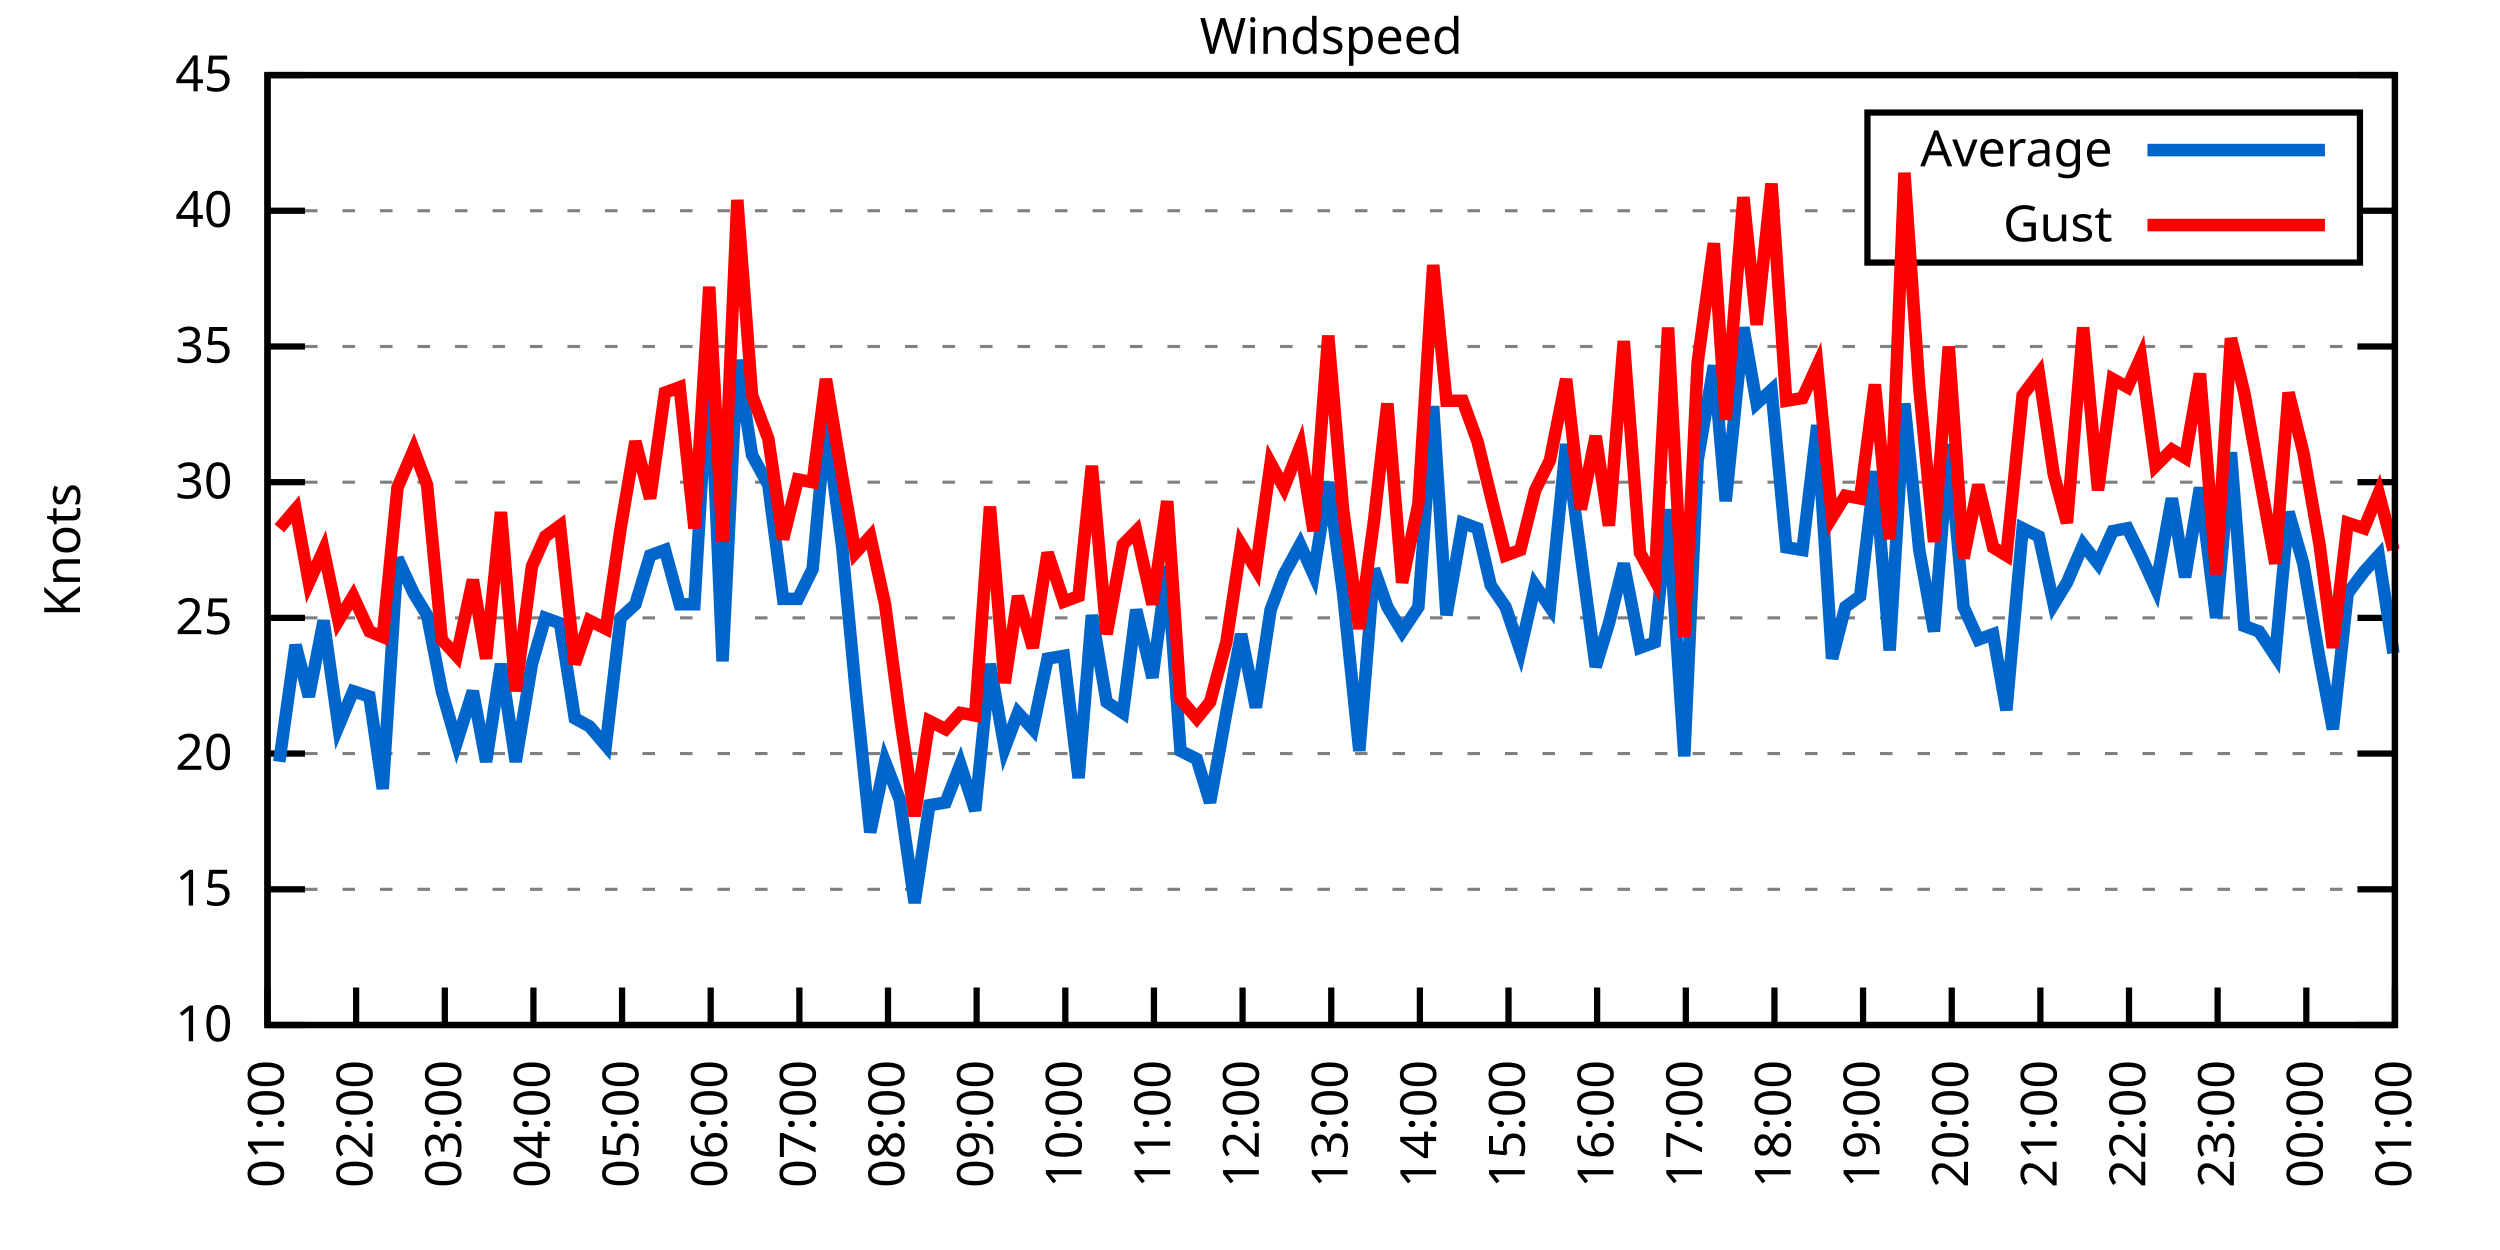
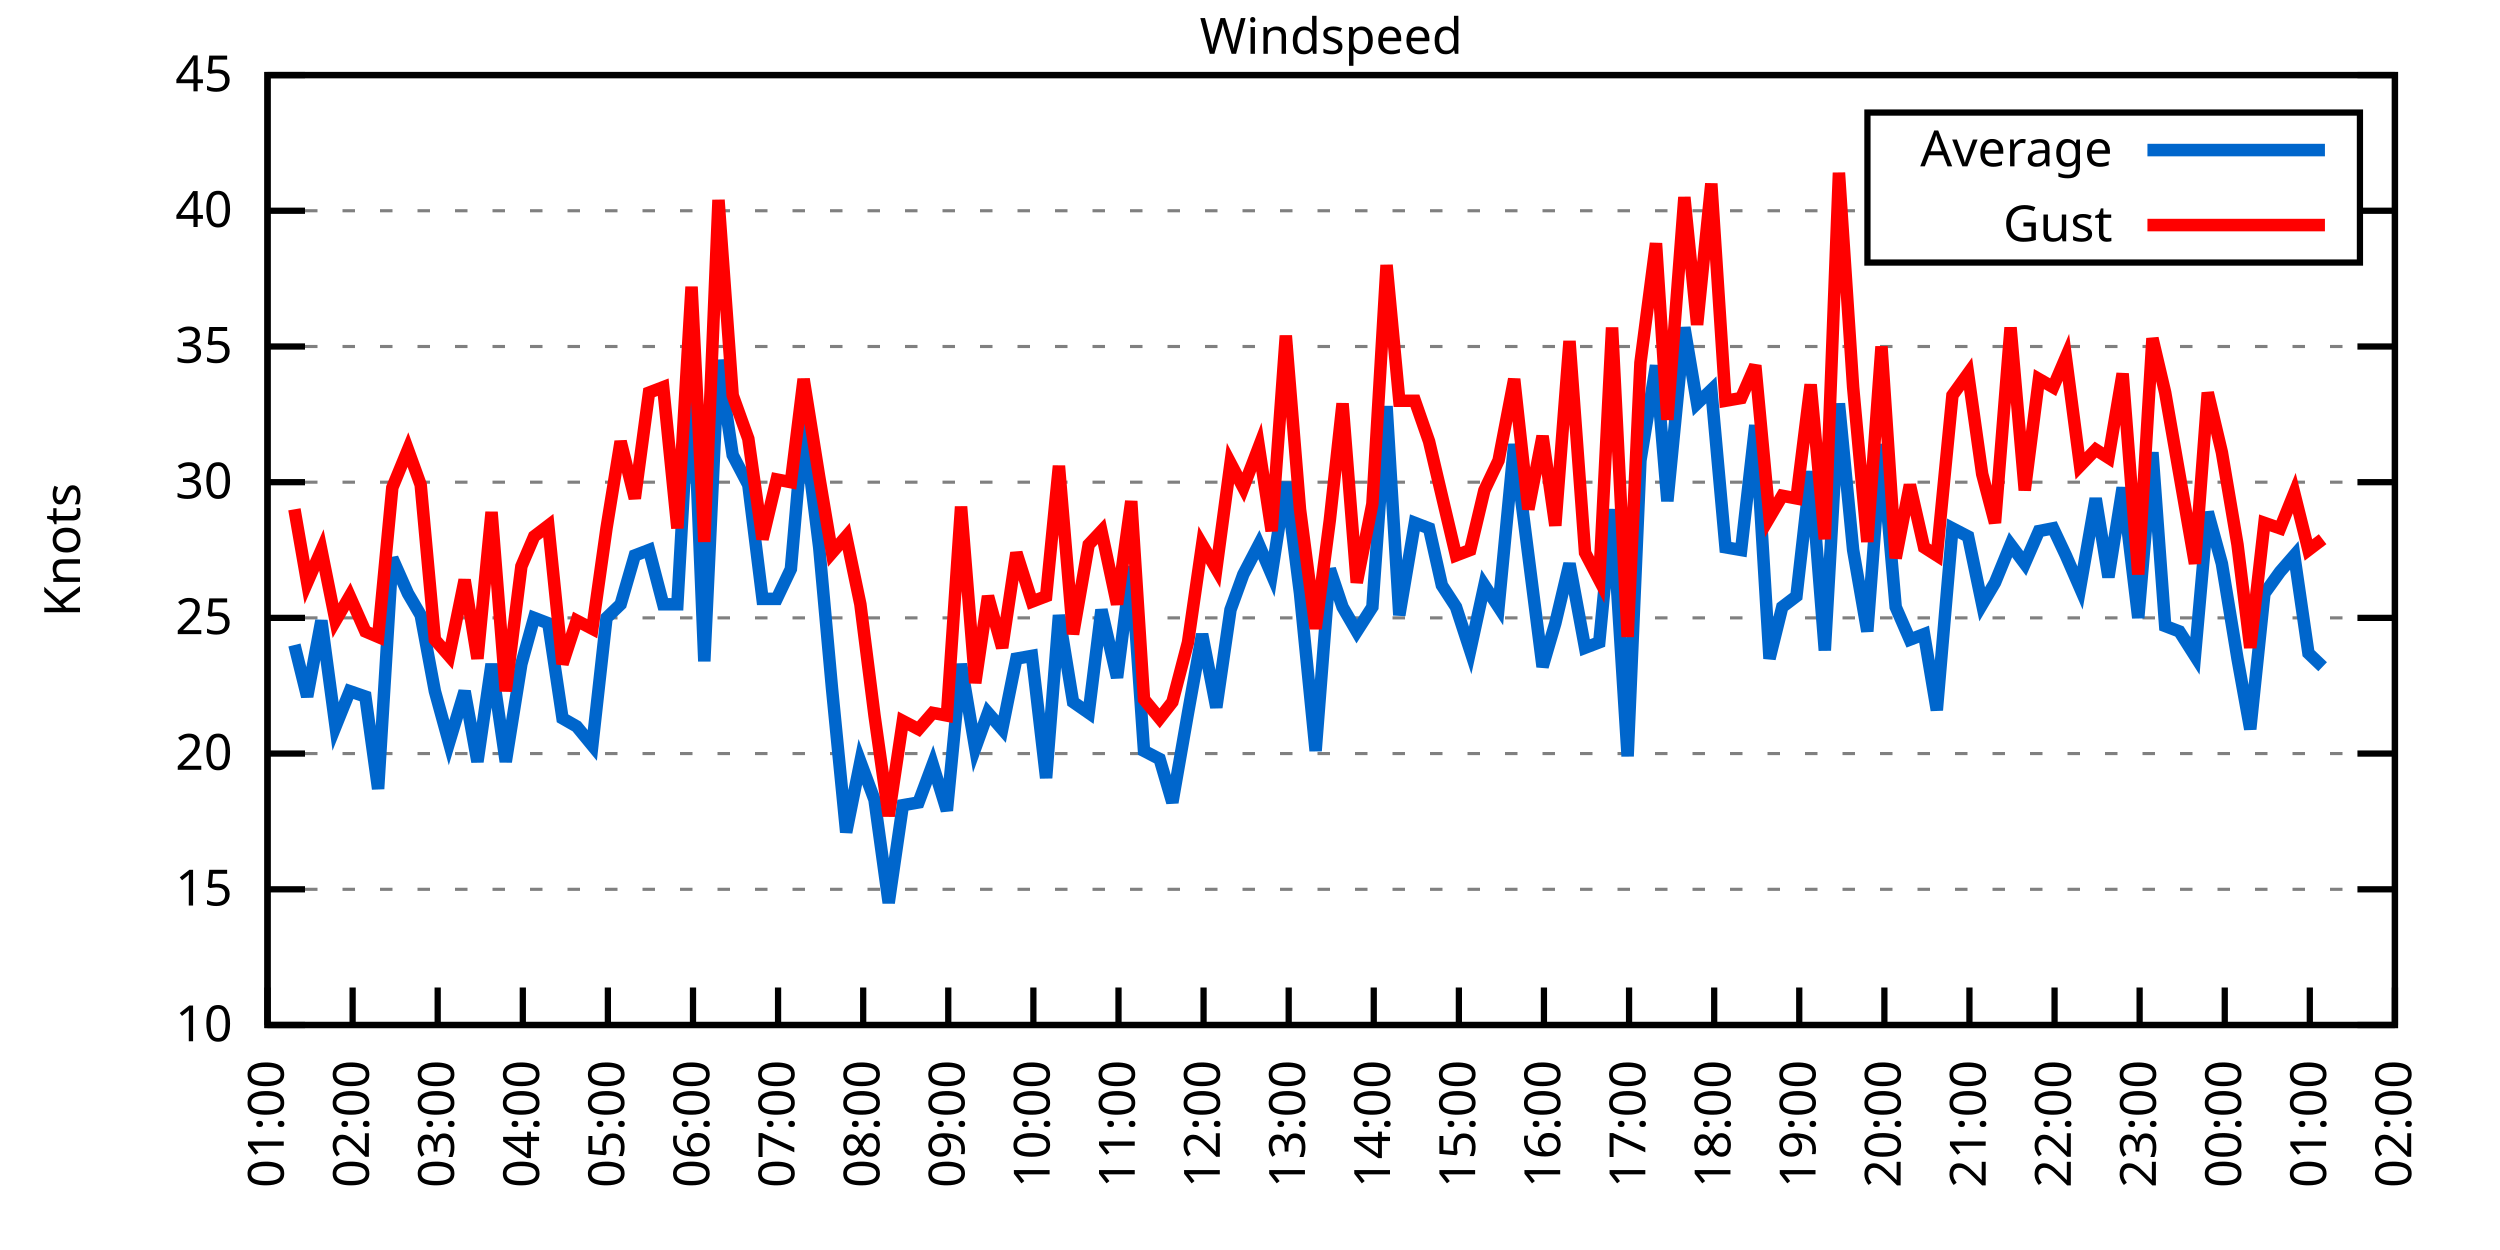
<svg xmlns="http://www.w3.org/2000/svg" xmlns:xlink="http://www.w3.org/1999/xlink" width="400" height="200" viewBox="0 0 400 200">
  <g id="gnuplot_canvas">
    <rect x="0" y="0" width="400" height="200" fill="none" />
    <defs>
      <circle id="gpDot" r="0.5" stroke-width="0.5" stroke="currentColor" />
      <path id="gpPt0" stroke-width="0.333" stroke="currentColor" d="M-1,0 h2 M0,-1 v2" />
      <path id="gpPt1" stroke-width="0.333" stroke="currentColor" d="M-1,-1 L1,1 M1,-1 L-1,1" />
      <path id="gpPt2" stroke-width="0.333" stroke="currentColor" d="M-1,0 L1,0 M0,-1 L0,1 M-1,-1 L1,1 M-1,1 L1,-1" />
      <rect id="gpPt3" stroke-width="0.333" stroke="currentColor" x="-1" y="-1" width="2" height="2" />
      <rect id="gpPt4" stroke-width="0.333" stroke="currentColor" fill="currentColor" x="-1" y="-1" width="2" height="2" />
      <circle id="gpPt5" stroke-width="0.333" stroke="currentColor" cx="0" cy="0" r="1" />
      <use xlink:href="#gpPt5" id="gpPt6" fill="currentColor" stroke="none" />
      <path id="gpPt7" stroke-width="0.333" stroke="currentColor" d="M0,-1.33 L-1.33,0.67 L1.33,0.67 z" />
      <use xlink:href="#gpPt7" id="gpPt8" fill="currentColor" stroke="none" />
      <use xlink:href="#gpPt7" id="gpPt9" stroke="currentColor" transform="rotate(180)" />
      <use xlink:href="#gpPt9" id="gpPt10" fill="currentColor" stroke="none" />
      <use xlink:href="#gpPt3" id="gpPt11" stroke="currentColor" transform="rotate(45)" />
      <use xlink:href="#gpPt11" id="gpPt12" fill="currentColor" stroke="none" />
      <path id="gpPt13" stroke-width="0.333" stroke="currentColor" d="M0,1.330 L1.265,0.411 L0.782,-1.067 L-0.782,-1.076 L-1.265,0.411 z" />
      <use xlink:href="#gpPt13" id="gpPt14" fill="currentColor" stroke="none" />
      <filter id="textbox" filterUnits="objectBoundingBox" x="0" y="0" height="1" width="1">
        <feFlood flood-color="white" flood-opacity="1" result="bgnd" />
        <feComposite in="SourceGraphic" in2="bgnd" operator="atop" />
      </filter>
      <filter id="greybox" filterUnits="objectBoundingBox" x="0" y="0" height="1" width="1">
        <feFlood flood-color="lightgrey" flood-opacity="1" result="grey" />
        <feComposite in="SourceGraphic" in2="grey" operator="atop" />
      </filter>
    </defs>
    <g fill="none" color="white" stroke="currentColor" stroke-width="1.00" stroke-linecap="butt" stroke-linejoin="miter">
</g>
    <g fill="none" color="black" stroke="currentColor" stroke-width="1.00" stroke-linecap="butt" stroke-linejoin="miter">
      <g stroke="none" shape-rendering="crispEdges">
        <polygon fill="rgb(255, 255, 255)" points="42.80,164.00 383.18,164.00 383.18,12.02 42.80,12.02 " />
      </g>
    </g>
    <g fill="none" color="black" stroke="currentColor" stroke-width="1.00" stroke-linecap="butt" stroke-linejoin="miter">
</g>
    <g fill="none" color="black" stroke="black" stroke-width="0.50" stroke-linecap="butt" stroke-linejoin="miter">
</g>
    <g fill="none" color="gray" stroke="currentColor" stroke-width="0.50" stroke-linecap="butt" stroke-linejoin="miter">
      <path stroke="gray" stroke-dasharray="2,4" class="gridline" d="M42.80,164.00 L383.19,164.00  " />
    </g>
    <g fill="none" color="gray" stroke="gray" stroke-width="1.00" stroke-linecap="butt" stroke-linejoin="miter">
</g>
    <g fill="none" color="black" stroke="currentColor" stroke-width="1.00" stroke-linecap="butt" stroke-linejoin="miter">
      <path stroke="black" d="M42.80,164.00 L48.80,164.00 M383.19,164.00 L377.19,164.00  " />
      <g transform="translate(37.20,166.60)" stroke="none" fill="black" font-family="Sans" font-size="8.00" text-anchor="end">
        <text>
          <tspan font-family="Sans"> 10</tspan>
        </text>
      </g>
    </g>
    <g fill="none" color="black" stroke="currentColor" stroke-width="1.00" stroke-linecap="butt" stroke-linejoin="miter">
</g>
    <g fill="none" color="black" stroke="black" stroke-width="0.50" stroke-linecap="butt" stroke-linejoin="miter">
</g>
    <g fill="none" color="gray" stroke="currentColor" stroke-width="0.50" stroke-linecap="butt" stroke-linejoin="miter">
      <path stroke="gray" stroke-dasharray="2,4" class="gridline" d="M42.80,142.29 L383.19,142.29  " />
    </g>
    <g fill="none" color="gray" stroke="gray" stroke-width="1.00" stroke-linecap="butt" stroke-linejoin="miter">
</g>
    <g fill="none" color="black" stroke="currentColor" stroke-width="1.00" stroke-linecap="butt" stroke-linejoin="miter">
      <path stroke="black" d="M42.80,142.29 L48.80,142.29 M383.19,142.29 L377.19,142.29  " />
      <g transform="translate(37.20,144.89)" stroke="none" fill="black" font-family="Sans" font-size="8.00" text-anchor="end">
        <text>
          <tspan font-family="Sans"> 15</tspan>
        </text>
      </g>
    </g>
    <g fill="none" color="black" stroke="currentColor" stroke-width="1.00" stroke-linecap="butt" stroke-linejoin="miter">
</g>
    <g fill="none" color="black" stroke="black" stroke-width="0.50" stroke-linecap="butt" stroke-linejoin="miter">
</g>
    <g fill="none" color="gray" stroke="currentColor" stroke-width="0.50" stroke-linecap="butt" stroke-linejoin="miter">
      <path stroke="gray" stroke-dasharray="2,4" class="gridline" d="M42.80,120.57 L383.19,120.57  " />
    </g>
    <g fill="none" color="gray" stroke="gray" stroke-width="1.00" stroke-linecap="butt" stroke-linejoin="miter">
</g>
    <g fill="none" color="black" stroke="currentColor" stroke-width="1.00" stroke-linecap="butt" stroke-linejoin="miter">
      <path stroke="black" d="M42.80,120.57 L48.80,120.57 M383.19,120.57 L377.19,120.57  " />
      <g transform="translate(37.20,123.17)" stroke="none" fill="black" font-family="Sans" font-size="8.00" text-anchor="end">
        <text>
          <tspan font-family="Sans"> 20</tspan>
        </text>
      </g>
    </g>
    <g fill="none" color="black" stroke="currentColor" stroke-width="1.00" stroke-linecap="butt" stroke-linejoin="miter">
</g>
    <g fill="none" color="black" stroke="black" stroke-width="0.50" stroke-linecap="butt" stroke-linejoin="miter">
</g>
    <g fill="none" color="gray" stroke="currentColor" stroke-width="0.50" stroke-linecap="butt" stroke-linejoin="miter">
      <path stroke="gray" stroke-dasharray="2,4" class="gridline" d="M42.80,98.86 L383.19,98.86  " />
    </g>
    <g fill="none" color="gray" stroke="gray" stroke-width="1.00" stroke-linecap="butt" stroke-linejoin="miter">
</g>
    <g fill="none" color="black" stroke="currentColor" stroke-width="1.00" stroke-linecap="butt" stroke-linejoin="miter">
      <path stroke="black" d="M42.80,98.86 L48.80,98.86 M383.19,98.86 L377.19,98.86  " />
      <g transform="translate(37.20,101.46)" stroke="none" fill="black" font-family="Sans" font-size="8.00" text-anchor="end">
        <text>
          <tspan font-family="Sans"> 25</tspan>
        </text>
      </g>
    </g>
    <g fill="none" color="black" stroke="currentColor" stroke-width="1.00" stroke-linecap="butt" stroke-linejoin="miter">
</g>
    <g fill="none" color="black" stroke="black" stroke-width="0.50" stroke-linecap="butt" stroke-linejoin="miter">
</g>
    <g fill="none" color="gray" stroke="currentColor" stroke-width="0.50" stroke-linecap="butt" stroke-linejoin="miter">
      <path stroke="gray" stroke-dasharray="2,4" class="gridline" d="M42.80,77.15 L383.19,77.15  " />
    </g>
    <g fill="none" color="gray" stroke="gray" stroke-width="1.00" stroke-linecap="butt" stroke-linejoin="miter">
</g>
    <g fill="none" color="black" stroke="currentColor" stroke-width="1.00" stroke-linecap="butt" stroke-linejoin="miter">
      <path stroke="black" d="M42.80,77.15 L48.80,77.15 M383.19,77.15 L377.19,77.15  " />
      <g transform="translate(37.20,79.75)" stroke="none" fill="black" font-family="Sans" font-size="8.00" text-anchor="end">
        <text>
          <tspan font-family="Sans"> 30</tspan>
        </text>
      </g>
    </g>
    <g fill="none" color="black" stroke="currentColor" stroke-width="1.00" stroke-linecap="butt" stroke-linejoin="miter">
</g>
    <g fill="none" color="black" stroke="black" stroke-width="0.50" stroke-linecap="butt" stroke-linejoin="miter">
</g>
    <g fill="none" color="gray" stroke="currentColor" stroke-width="0.50" stroke-linecap="butt" stroke-linejoin="miter">
      <path stroke="gray" stroke-dasharray="2,4" class="gridline" d="M42.80,55.44 L383.19,55.44  " />
    </g>
    <g fill="none" color="gray" stroke="gray" stroke-width="1.00" stroke-linecap="butt" stroke-linejoin="miter">
</g>
    <g fill="none" color="black" stroke="currentColor" stroke-width="1.00" stroke-linecap="butt" stroke-linejoin="miter">
      <path stroke="black" d="M42.80,55.44 L48.80,55.44 M383.19,55.44 L377.19,55.44  " />
      <g transform="translate(37.20,58.04)" stroke="none" fill="black" font-family="Sans" font-size="8.00" text-anchor="end">
        <text>
          <tspan font-family="Sans"> 35</tspan>
        </text>
      </g>
    </g>
    <g fill="none" color="black" stroke="currentColor" stroke-width="1.00" stroke-linecap="butt" stroke-linejoin="miter">
</g>
    <g fill="none" color="black" stroke="black" stroke-width="0.50" stroke-linecap="butt" stroke-linejoin="miter">
</g>
    <g fill="none" color="gray" stroke="currentColor" stroke-width="0.50" stroke-linecap="butt" stroke-linejoin="miter">
      <path stroke="gray" stroke-dasharray="2,4" class="gridline" d="M42.80,33.72 L298.79,33.72 M377.59,33.72 L383.19,33.72  " />
    </g>
    <g fill="none" color="gray" stroke="gray" stroke-width="1.00" stroke-linecap="butt" stroke-linejoin="miter">
</g>
    <g fill="none" color="black" stroke="currentColor" stroke-width="1.00" stroke-linecap="butt" stroke-linejoin="miter">
      <path stroke="black" d="M42.80,33.72 L48.80,33.72 M383.19,33.72 L377.19,33.72  " />
      <g transform="translate(37.20,36.32)" stroke="none" fill="black" font-family="Sans" font-size="8.00" text-anchor="end">
        <text>
          <tspan font-family="Sans"> 40</tspan>
        </text>
      </g>
    </g>
    <g fill="none" color="black" stroke="currentColor" stroke-width="1.00" stroke-linecap="butt" stroke-linejoin="miter">
</g>
    <g fill="none" color="black" stroke="black" stroke-width="0.50" stroke-linecap="butt" stroke-linejoin="miter">
</g>
    <g fill="none" color="gray" stroke="currentColor" stroke-width="0.50" stroke-linecap="butt" stroke-linejoin="miter">
      <path stroke="gray" stroke-dasharray="2,4" class="gridline" d="M42.80,12.01 L383.19,12.01  " />
    </g>
    <g fill="none" color="gray" stroke="gray" stroke-width="1.00" stroke-linecap="butt" stroke-linejoin="miter">
</g>
    <g fill="none" color="black" stroke="currentColor" stroke-width="1.00" stroke-linecap="butt" stroke-linejoin="miter">
      <path stroke="black" d="M42.80,12.01 L48.80,12.01 M383.19,12.01 L377.19,12.01  " />
      <g transform="translate(37.20,14.61)" stroke="none" fill="black" font-family="Sans" font-size="8.00" text-anchor="end">
        <text>
          <tspan font-family="Sans"> 45</tspan>
        </text>
      </g>
    </g>
    <g fill="none" color="black" stroke="currentColor" stroke-width="1.00" stroke-linecap="butt" stroke-linejoin="miter">
      <path stroke="black" d="M42.80,164.00 L42.80,158.00  " />
      <g transform="translate(45.40,169.60) rotate(270.00)" stroke="none" fill="black" font-family="Sans" font-size="8.00" text-anchor="end">
        <text>
          <tspan font-family="Sans">01:00</tspan>
        </text>
      </g>
    </g>
    <g fill="none" color="black" stroke="currentColor" stroke-width="1.00" stroke-linecap="butt" stroke-linejoin="miter">
-       <path stroke="black" d="M56.98,164.00 L56.98,158.00  " />
-       <g transform="translate(59.58,169.60) rotate(270.00)" stroke="none" fill="black" font-family="Sans" font-size="8.00" text-anchor="end">
+       <path stroke="black" d="M56.42,164.00 L56.42,158.00  " />
+       <g transform="translate(59.02,169.60) rotate(270.00)" stroke="none" fill="black" font-family="Sans" font-size="8.00" text-anchor="end">
        <text>
          <tspan font-family="Sans">02:00</tspan>
        </text>
      </g>
    </g>
    <g fill="none" color="black" stroke="currentColor" stroke-width="1.00" stroke-linecap="butt" stroke-linejoin="miter">
-       <path stroke="black" d="M71.17,164.00 L71.17,158.00  " />
-       <g transform="translate(73.77,169.60) rotate(270.00)" stroke="none" fill="black" font-family="Sans" font-size="8.00" text-anchor="end">
+       <path stroke="black" d="M70.03,164.00 L70.03,158.00  " />
+       <g transform="translate(72.63,169.60) rotate(270.00)" stroke="none" fill="black" font-family="Sans" font-size="8.00" text-anchor="end">
        <text>
          <tspan font-family="Sans">03:00</tspan>
        </text>
      </g>
    </g>
    <g fill="none" color="black" stroke="currentColor" stroke-width="1.00" stroke-linecap="butt" stroke-linejoin="miter">
-       <path stroke="black" d="M85.35,164.00 L85.35,158.00  " />
-       <g transform="translate(87.95,169.60) rotate(270.00)" stroke="none" fill="black" font-family="Sans" font-size="8.00" text-anchor="end">
+       <path stroke="black" d="M83.65,164.00 L83.65,158.00  " />
+       <g transform="translate(86.25,169.60) rotate(270.00)" stroke="none" fill="black" font-family="Sans" font-size="8.00" text-anchor="end">
        <text>
          <tspan font-family="Sans">04:00</tspan>
        </text>
      </g>
    </g>
    <g fill="none" color="black" stroke="currentColor" stroke-width="1.00" stroke-linecap="butt" stroke-linejoin="miter">
-       <path stroke="black" d="M99.53,164.00 L99.53,158.00  " />
-       <g transform="translate(102.13,169.60) rotate(270.00)" stroke="none" fill="black" font-family="Sans" font-size="8.00" text-anchor="end">
+       <path stroke="black" d="M97.26,164.00 L97.26,158.00  " />
+       <g transform="translate(99.86,169.60) rotate(270.00)" stroke="none" fill="black" font-family="Sans" font-size="8.00" text-anchor="end">
        <text>
          <tspan font-family="Sans">05:00</tspan>
        </text>
      </g>
    </g>
    <g fill="none" color="black" stroke="currentColor" stroke-width="1.00" stroke-linecap="butt" stroke-linejoin="miter">
-       <path stroke="black" d="M113.71,164.00 L113.71,158.00  " />
-       <g transform="translate(116.31,169.60) rotate(270.00)" stroke="none" fill="black" font-family="Sans" font-size="8.00" text-anchor="end">
+       <path stroke="black" d="M110.88,164.00 L110.88,158.00  " />
+       <g transform="translate(113.48,169.60) rotate(270.00)" stroke="none" fill="black" font-family="Sans" font-size="8.00" text-anchor="end">
        <text>
          <tspan font-family="Sans">06:00</tspan>
        </text>
      </g>
    </g>
    <g fill="none" color="black" stroke="currentColor" stroke-width="1.00" stroke-linecap="butt" stroke-linejoin="miter">
-       <path stroke="black" d="M127.90,164.00 L127.90,158.00  " />
-       <g transform="translate(130.50,169.60) rotate(270.00)" stroke="none" fill="black" font-family="Sans" font-size="8.00" text-anchor="end">
+       <path stroke="black" d="M124.49,164.00 L124.49,158.00  " />
+       <g transform="translate(127.09,169.60) rotate(270.00)" stroke="none" fill="black" font-family="Sans" font-size="8.00" text-anchor="end">
        <text>
          <tspan font-family="Sans">07:00</tspan>
        </text>
      </g>
    </g>
    <g fill="none" color="black" stroke="currentColor" stroke-width="1.00" stroke-linecap="butt" stroke-linejoin="miter">
-       <path stroke="black" d="M142.08,164.00 L142.08,158.00  " />
-       <g transform="translate(144.68,169.60) rotate(270.00)" stroke="none" fill="black" font-family="Sans" font-size="8.00" text-anchor="end">
+       <path stroke="black" d="M138.11,164.00 L138.11,158.00  " />
+       <g transform="translate(140.71,169.60) rotate(270.00)" stroke="none" fill="black" font-family="Sans" font-size="8.00" text-anchor="end">
        <text>
          <tspan font-family="Sans">08:00</tspan>
        </text>
      </g>
    </g>
    <g fill="none" color="black" stroke="currentColor" stroke-width="1.00" stroke-linecap="butt" stroke-linejoin="miter">
-       <path stroke="black" d="M156.26,164.00 L156.26,158.00  " />
-       <g transform="translate(158.86,169.60) rotate(270.00)" stroke="none" fill="black" font-family="Sans" font-size="8.00" text-anchor="end">
+       <path stroke="black" d="M151.72,164.00 L151.72,158.00  " />
+       <g transform="translate(154.32,169.60) rotate(270.00)" stroke="none" fill="black" font-family="Sans" font-size="8.00" text-anchor="end">
        <text>
          <tspan font-family="Sans">09:00</tspan>
        </text>
      </g>
    </g>
    <g fill="none" color="black" stroke="currentColor" stroke-width="1.00" stroke-linecap="butt" stroke-linejoin="miter">
-       <path stroke="black" d="M170.45,164.00 L170.45,158.00  " />
-       <g transform="translate(173.05,169.60) rotate(270.00)" stroke="none" fill="black" font-family="Sans" font-size="8.00" text-anchor="end">
+       <path stroke="black" d="M165.34,164.00 L165.34,158.00  " />
+       <g transform="translate(167.94,169.60) rotate(270.00)" stroke="none" fill="black" font-family="Sans" font-size="8.00" text-anchor="end">
        <text>
          <tspan font-family="Sans">10:00</tspan>
        </text>
      </g>
    </g>
    <g fill="none" color="black" stroke="currentColor" stroke-width="1.00" stroke-linecap="butt" stroke-linejoin="miter">
-       <path stroke="black" d="M184.63,164.00 L184.63,158.00  " />
-       <g transform="translate(187.23,169.60) rotate(270.00)" stroke="none" fill="black" font-family="Sans" font-size="8.00" text-anchor="end">
+       <path stroke="black" d="M178.96,164.00 L178.96,158.00  " />
+       <g transform="translate(181.56,169.60) rotate(270.00)" stroke="none" fill="black" font-family="Sans" font-size="8.00" text-anchor="end">
        <text>
          <tspan font-family="Sans">11:00</tspan>
        </text>
      </g>
    </g>
    <g fill="none" color="black" stroke="currentColor" stroke-width="1.00" stroke-linecap="butt" stroke-linejoin="miter">
-       <path stroke="black" d="M198.81,164.00 L198.81,158.00  " />
-       <g transform="translate(201.41,169.60) rotate(270.00)" stroke="none" fill="black" font-family="Sans" font-size="8.00" text-anchor="end">
+       <path stroke="black" d="M192.57,164.00 L192.57,158.00  " />
+       <g transform="translate(195.17,169.60) rotate(270.00)" stroke="none" fill="black" font-family="Sans" font-size="8.00" text-anchor="end">
        <text>
          <tspan font-family="Sans">12:00</tspan>
        </text>
      </g>
    </g>
    <g fill="none" color="black" stroke="currentColor" stroke-width="1.00" stroke-linecap="butt" stroke-linejoin="miter">
-       <path stroke="black" d="M213.00,164.00 L213.00,158.00  " />
-       <g transform="translate(215.60,169.60) rotate(270.00)" stroke="none" fill="black" font-family="Sans" font-size="8.00" text-anchor="end">
+       <path stroke="black" d="M206.19,164.00 L206.19,158.00  " />
+       <g transform="translate(208.79,169.60) rotate(270.00)" stroke="none" fill="black" font-family="Sans" font-size="8.00" text-anchor="end">
        <text>
          <tspan font-family="Sans">13:00</tspan>
        </text>
      </g>
    </g>
    <g fill="none" color="black" stroke="currentColor" stroke-width="1.00" stroke-linecap="butt" stroke-linejoin="miter">
-       <path stroke="black" d="M227.18,164.00 L227.18,158.00  " />
-       <g transform="translate(229.78,169.60) rotate(270.00)" stroke="none" fill="black" font-family="Sans" font-size="8.00" text-anchor="end">
+       <path stroke="black" d="M219.80,164.00 L219.80,158.00  " />
+       <g transform="translate(222.40,169.60) rotate(270.00)" stroke="none" fill="black" font-family="Sans" font-size="8.00" text-anchor="end">
        <text>
          <tspan font-family="Sans">14:00</tspan>
        </text>
      </g>
    </g>
    <g fill="none" color="black" stroke="currentColor" stroke-width="1.00" stroke-linecap="butt" stroke-linejoin="miter">
-       <path stroke="black" d="M241.36,164.00 L241.36,158.00  " />
-       <g transform="translate(243.96,169.60) rotate(270.00)" stroke="none" fill="black" font-family="Sans" font-size="8.00" text-anchor="end">
+       <path stroke="black" d="M233.42,164.00 L233.42,158.00  " />
+       <g transform="translate(236.02,169.60) rotate(270.00)" stroke="none" fill="black" font-family="Sans" font-size="8.00" text-anchor="end">
        <text>
          <tspan font-family="Sans">15:00</tspan>
        </text>
      </g>
    </g>
    <g fill="none" color="black" stroke="currentColor" stroke-width="1.00" stroke-linecap="butt" stroke-linejoin="miter">
-       <path stroke="black" d="M255.54,164.00 L255.54,158.00  " />
-       <g transform="translate(258.14,169.60) rotate(270.00)" stroke="none" fill="black" font-family="Sans" font-size="8.00" text-anchor="end">
+       <path stroke="black" d="M247.03,164.00 L247.03,158.00  " />
+       <g transform="translate(249.63,169.60) rotate(270.00)" stroke="none" fill="black" font-family="Sans" font-size="8.00" text-anchor="end">
        <text>
          <tspan font-family="Sans">16:00</tspan>
        </text>
      </g>
    </g>
    <g fill="none" color="black" stroke="currentColor" stroke-width="1.00" stroke-linecap="butt" stroke-linejoin="miter">
-       <path stroke="black" d="M269.73,164.00 L269.73,158.00  " />
-       <g transform="translate(272.33,169.60) rotate(270.00)" stroke="none" fill="black" font-family="Sans" font-size="8.00" text-anchor="end">
+       <path stroke="black" d="M260.65,164.00 L260.65,158.00  " />
+       <g transform="translate(263.25,169.60) rotate(270.00)" stroke="none" fill="black" font-family="Sans" font-size="8.00" text-anchor="end">
        <text>
          <tspan font-family="Sans">17:00</tspan>
        </text>
      </g>
    </g>
    <g fill="none" color="black" stroke="currentColor" stroke-width="1.00" stroke-linecap="butt" stroke-linejoin="miter">
-       <path stroke="black" d="M283.91,164.00 L283.91,158.00  " />
-       <g transform="translate(286.51,169.60) rotate(270.00)" stroke="none" fill="black" font-family="Sans" font-size="8.00" text-anchor="end">
+       <path stroke="black" d="M274.27,164.00 L274.27,158.00  " />
+       <g transform="translate(276.87,169.60) rotate(270.00)" stroke="none" fill="black" font-family="Sans" font-size="8.00" text-anchor="end">
        <text>
          <tspan font-family="Sans">18:00</tspan>
        </text>
      </g>
    </g>
    <g fill="none" color="black" stroke="currentColor" stroke-width="1.00" stroke-linecap="butt" stroke-linejoin="miter">
-       <path stroke="black" d="M298.09,164.00 L298.09,158.00  " />
-       <g transform="translate(300.69,169.60) rotate(270.00)" stroke="none" fill="black" font-family="Sans" font-size="8.00" text-anchor="end">
+       <path stroke="black" d="M287.88,164.00 L287.88,158.00  " />
+       <g transform="translate(290.48,169.60) rotate(270.00)" stroke="none" fill="black" font-family="Sans" font-size="8.00" text-anchor="end">
        <text>
          <tspan font-family="Sans">19:00</tspan>
        </text>
      </g>
    </g>
    <g fill="none" color="black" stroke="currentColor" stroke-width="1.00" stroke-linecap="butt" stroke-linejoin="miter">
-       <path stroke="black" d="M312.28,164.00 L312.28,158.00  " />
-       <g transform="translate(314.88,169.60) rotate(270.00)" stroke="none" fill="black" font-family="Sans" font-size="8.00" text-anchor="end">
+       <path stroke="black" d="M301.50,164.00 L301.50,158.00  " />
+       <g transform="translate(304.10,169.60) rotate(270.00)" stroke="none" fill="black" font-family="Sans" font-size="8.00" text-anchor="end">
        <text>
          <tspan font-family="Sans">20:00</tspan>
        </text>
      </g>
    </g>
    <g fill="none" color="black" stroke="currentColor" stroke-width="1.00" stroke-linecap="butt" stroke-linejoin="miter">
-       <path stroke="black" d="M326.46,164.00 L326.46,158.00  " />
-       <g transform="translate(329.06,169.60) rotate(270.00)" stroke="none" fill="black" font-family="Sans" font-size="8.00" text-anchor="end">
+       <path stroke="black" d="M315.11,164.00 L315.11,158.00  " />
+       <g transform="translate(317.71,169.60) rotate(270.00)" stroke="none" fill="black" font-family="Sans" font-size="8.00" text-anchor="end">
        <text>
          <tspan font-family="Sans">21:00</tspan>
        </text>
      </g>
    </g>
    <g fill="none" color="black" stroke="currentColor" stroke-width="1.00" stroke-linecap="butt" stroke-linejoin="miter">
-       <path stroke="black" d="M340.64,164.00 L340.64,158.00  " />
-       <g transform="translate(343.24,169.60) rotate(270.00)" stroke="none" fill="black" font-family="Sans" font-size="8.00" text-anchor="end">
+       <path stroke="black" d="M328.73,164.00 L328.73,158.00  " />
+       <g transform="translate(331.33,169.60) rotate(270.00)" stroke="none" fill="black" font-family="Sans" font-size="8.00" text-anchor="end">
        <text>
          <tspan font-family="Sans">22:00</tspan>
        </text>
      </g>
    </g>
    <g fill="none" color="black" stroke="currentColor" stroke-width="1.00" stroke-linecap="butt" stroke-linejoin="miter">
-       <path stroke="black" d="M354.82,164.00 L354.82,158.00  " />
-       <g transform="translate(357.42,169.60) rotate(270.00)" stroke="none" fill="black" font-family="Sans" font-size="8.00" text-anchor="end">
+       <path stroke="black" d="M342.34,164.00 L342.34,158.00  " />
+       <g transform="translate(344.94,169.60) rotate(270.00)" stroke="none" fill="black" font-family="Sans" font-size="8.00" text-anchor="end">
        <text>
          <tspan font-family="Sans">23:00</tspan>
        </text>
      </g>
    </g>
    <g fill="none" color="black" stroke="currentColor" stroke-width="1.00" stroke-linecap="butt" stroke-linejoin="miter">
-       <path stroke="black" d="M369.01,164.00 L369.01,158.00  " />
-       <g transform="translate(371.61,169.60) rotate(270.00)" stroke="none" fill="black" font-family="Sans" font-size="8.00" text-anchor="end">
+       <path stroke="black" d="M355.96,164.00 L355.96,158.00  " />
+       <g transform="translate(358.56,169.60) rotate(270.00)" stroke="none" fill="black" font-family="Sans" font-size="8.00" text-anchor="end">
        <text>
          <tspan font-family="Sans">00:00</tspan>
+         </text>
+       </g>
+     </g>
+     <g fill="none" color="black" stroke="currentColor" stroke-width="1.00" stroke-linecap="butt" stroke-linejoin="miter">
+       <path stroke="black" d="M369.57,164.00 L369.57,158.00  " />
+       <g transform="translate(372.17,169.60) rotate(270.00)" stroke="none" fill="black" font-family="Sans" font-size="8.00" text-anchor="end">
+         <text>
+           <tspan font-family="Sans">01:00</tspan>
        </text>
      </g>
    </g>
    <g fill="none" color="black" stroke="currentColor" stroke-width="1.00" stroke-linecap="butt" stroke-linejoin="miter">
      <path stroke="black" d="M383.19,164.00 L383.19,158.00  " />
      <g transform="translate(385.79,169.60) rotate(270.00)" stroke="none" fill="black" font-family="Sans" font-size="8.00" text-anchor="end">
        <text>
-           <tspan font-family="Sans">01:00</tspan>
+           <tspan font-family="Sans">02:00</tspan>
        </text>
      </g>
    </g>
    <g fill="none" color="black" stroke="currentColor" stroke-width="1.00" stroke-linecap="butt" stroke-linejoin="miter">
</g>
    <g fill="none" color="black" stroke="currentColor" stroke-width="1.00" stroke-linecap="butt" stroke-linejoin="miter">
      <path stroke="black" d="M42.80,12.01 L42.80,164.00 L383.19,164.00 L383.19,12.01 L42.80,12.01 Z  " />
    </g>
    <g fill="none" color="black" stroke="currentColor" stroke-width="1.00" stroke-linecap="butt" stroke-linejoin="miter">
</g>
    <g fill="none" color="black" stroke="currentColor" stroke-width="1.00" stroke-linecap="butt" stroke-linejoin="miter">
      <path stroke="black" d="M298.79,42.01 L298.79,18.01 L377.59,18.01 L377.59,42.01 L298.79,42.01 Z  " />
    </g>
    <g id="Windspeed_plot_1">
      <g fill="none" color="white" stroke="black" stroke-width="2.00" stroke-linecap="butt" stroke-linejoin="miter">
</g>
      <g fill="none" color="black" stroke="currentColor" stroke-width="2.00" stroke-linecap="butt" stroke-linejoin="miter">
        <g transform="translate(337.99,26.61)" stroke="none" fill="black" font-family="Sans" font-size="8.00" text-anchor="end">
          <text>
            <tspan font-family="Sans">Average</tspan>
          </text>
        </g>
      </g>
      <g fill="none" color="black" stroke="currentColor" stroke-width="2.00" stroke-linecap="butt" stroke-linejoin="miter">
-         <path stroke="rgb(  0, 102, 204)" d="M343.59,24.01 L371.99,24.01 M44.69,121.88 L47.29,103.20 L49.42,111.45 L51.78,99.30 L54.15,116.23 L56.51,110.59   L59.11,111.45 L61.24,126.22 L63.60,89.31 L66.20,94.95 L68.33,98.43 L70.69,110.59 L73.06,118.84 L75.66,110.59   L77.78,121.88 L80.15,106.24 L82.51,121.88 L85.11,106.24 L87.24,98.86 L89.60,99.73 L91.97,114.93 L94.33,116.23   L96.93,119.27 L99.30,98.86 L101.66,96.69 L104.02,88.87 L106.39,88.00 L108.75,96.69 L111.11,96.69 L113.48,56.30   L115.61,105.81 L117.97,57.61 L120.33,72.81 L122.93,77.58 L125.30,95.82 L127.66,95.82 L130.02,91.04 L132.15,67.59   L134.75,87.57 L136.88,110.15 L139.24,133.17 L141.61,121.88 L143.97,127.96 L146.34,144.46 L148.70,128.83 L151.30,128.39   L153.66,122.31 L156.03,129.69 L158.39,106.24 L160.75,119.71 L162.88,114.06 L165.25,116.67 L167.61,105.38 L170.21,104.94   L172.57,124.48 L174.70,98.43 L177.06,112.32 L179.67,114.06 L181.79,97.56 L184.39,108.42 L186.76,90.61 L188.88,120.14   L191.48,121.44 L193.61,128.39 L196.21,114.06 L198.58,101.47 L200.94,113.19 L203.30,97.56 L205.43,91.91 L208.03,87.14   L210.16,91.91 L212.52,77.15 L214.89,94.95 L217.49,120.14 L219.85,91.04 L221.98,97.12 L224.34,101.03 L226.94,97.12   L229.31,64.99 L231.43,98.43 L234.03,83.66 L236.40,84.53 L238.52,93.65 L240.89,97.12 L243.25,104.07 L245.62,93.65   L247.98,97.12 L250.58,71.07 L252.94,88.87 L255.31,106.68 L257.43,99.73 L259.80,90.18 L262.40,103.64 L264.76,102.77   L266.89,81.49 L269.49,121.01 L271.62,73.67 L274.22,58.48 L276.11,80.19 L278.95,52.40 L281.07,64.56 L283.44,62.38   L285.80,87.57 L288.40,88.00 L290.76,68.03 L293.13,105.38 L295.26,97.12 L297.62,95.39 L299.98,75.41 L302.35,104.07   L304.71,64.56 L307.08,88.00 L309.44,101.03 L311.80,71.07 L314.17,97.12 L316.53,102.34 L318.89,101.47 L321.02,113.63   L323.62,84.53 L326.22,85.83 L328.59,96.69 L330.71,93.22 L333.31,87.14 L335.68,90.18 L338.04,84.97 L340.40,84.53   L342.53,88.87 L344.90,94.08 L347.50,79.75 L349.62,92.35 L351.99,78.02 L354.59,98.86 L356.95,72.37 L359.08,100.16   L361.44,101.03 L364.04,104.94 L366.17,81.93 L368.53,90.18 L371.13,105.38 L373.26,116.67 L375.63,94.95 L378.23,91.48   L380.59,88.87 L382.95,104.51  " />
+         <path stroke="rgb(  0, 102, 204)" d="M343.59,24.01 L371.99,24.01 M47.11,103.20 L49.15,111.45 L51.42,99.30 L53.69,116.23 L55.96,110.59 L58.46,111.45   L60.50,126.22 L62.77,89.31 L65.27,94.95 L67.31,98.43 L69.58,110.59 L71.85,118.84 L74.34,110.59 L76.39,121.88   L78.65,106.24 L80.92,121.88 L83.42,106.24 L85.46,98.86 L87.73,99.73 L90.00,114.93 L92.27,116.23 L94.77,119.27   L97.04,98.86 L99.30,96.69 L101.57,88.87 L103.84,88.00 L106.11,96.69 L108.38,96.69 L110.65,56.30 L112.69,105.81   L114.96,57.61 L117.23,72.81 L119.73,77.58 L122.00,95.82 L124.27,95.82 L126.54,91.04 L128.58,67.59 L131.07,87.57   L133.12,110.15 L135.39,133.17 L137.66,121.88 L139.92,127.96 L142.19,144.46 L144.46,128.83 L146.96,128.39 L149.23,122.31   L151.50,129.69 L153.77,106.24 L156.04,119.71 L158.08,114.06 L160.35,116.67 L162.62,105.38 L165.11,104.94 L167.38,124.48   L169.43,98.43 L171.69,112.32 L174.19,114.06 L176.23,97.56 L178.73,108.42 L181.00,90.61 L183.04,120.14 L185.54,121.44   L187.58,128.39 L190.08,114.06 L192.34,101.47 L194.61,113.19 L196.88,97.56 L198.93,91.91 L201.42,87.14 L203.46,91.91   L205.73,77.15 L208.00,94.95 L210.50,120.14 L212.77,91.04 L214.81,97.12 L217.08,101.03 L219.58,97.12 L221.85,64.99   L223.89,98.43 L226.38,83.66 L228.65,84.53 L230.70,93.65 L232.96,97.12 L235.23,104.07 L237.50,93.65 L239.77,97.12   L242.27,71.07 L244.54,88.87 L246.81,106.68 L248.85,99.73 L251.12,90.18 L253.61,103.64 L255.88,102.77 L257.93,81.49   L260.42,121.01 L262.47,73.67 L264.96,58.48 L266.78,80.19 L269.50,52.40 L271.54,64.56 L273.81,62.38 L276.08,87.57   L278.58,88.00 L280.85,68.03 L283.12,105.38 L285.16,97.12 L287.43,95.39 L289.70,75.41 L291.97,104.07 L294.23,64.56   L296.50,88.00 L298.77,101.03 L301.04,71.07 L303.31,97.12 L305.58,102.34 L307.85,101.47 L309.89,113.63 L312.39,84.53   L314.89,85.83 L317.15,96.69 L319.20,93.22 L321.69,87.14 L323.96,90.18 L326.23,84.97 L328.50,84.53 L330.54,88.87   L332.81,94.08 L335.31,79.75 L337.35,92.35 L339.62,78.02 L342.12,98.86 L344.39,72.37 L346.43,100.16 L348.70,101.03   L351.19,104.94 L353.24,81.93 L355.50,90.18 L358.00,105.38 L360.04,116.67 L362.31,94.95 L364.81,91.48 L367.08,88.87   L369.35,104.51 L371.62,106.68  " />
      </g>
    </g>
    <g id="Windspeed_plot_2">
      <g fill="none" color="black" stroke="currentColor" stroke-width="2.00" stroke-linecap="butt" stroke-linejoin="miter">
        <g transform="translate(337.99,38.61)" stroke="none" fill="black" font-family="Sans" font-size="8.00" text-anchor="end">
          <text>
            <tspan font-family="Sans">Gust</tspan>
          </text>
        </g>
      </g>
      <g fill="none" color="black" stroke="currentColor" stroke-width="2.00" stroke-linecap="butt" stroke-linejoin="miter">
-         <path stroke="rgb(255,   0,   0)" d="M343.59,36.01 L371.99,36.01 M44.69,84.53 L47.29,81.49 L49.42,93.22 L51.78,88.00 L54.15,99.30 L56.51,95.39   L59.11,101.03 L61.24,101.90 L63.60,78.02 L66.20,71.94 L68.33,77.58 L70.69,102.34 L73.06,104.94 L75.66,92.78   L77.78,105.38 L80.15,81.93 L82.51,110.59 L85.11,90.61 L87.24,85.83 L89.60,84.10 L91.97,106.24 L94.33,99.30   L96.93,100.60 L99.30,84.53 L101.66,70.63 L104.02,79.75 L106.39,62.82 L108.75,61.95 L111.11,84.53 L113.48,45.88   L115.61,86.70 L117.97,31.99 L120.33,63.25 L122.93,70.20 L125.30,86.27 L127.66,76.71 L130.02,77.15 L132.15,60.65   L134.75,76.28 L136.88,88.44 L139.24,85.83 L141.61,96.69 L143.97,114.49 L146.34,130.56 L148.70,115.36 L151.30,116.67   L153.66,114.06 L156.03,114.49 L158.39,81.06 L160.75,109.28 L162.88,95.39 L165.25,103.64 L167.61,88.44 L170.21,96.26   L172.57,95.39 L174.70,74.54 L177.06,101.47 L179.67,87.14 L181.79,84.97 L184.39,96.69 L186.76,80.19 L188.88,111.89   L191.48,114.93 L193.61,112.32 L196.21,102.77 L198.58,87.14 L200.94,91.04 L203.30,74.11 L205.43,78.02 L208.03,71.50   L210.16,84.97 L212.52,53.70 L214.89,81.49 L217.49,100.60 L219.85,83.23 L221.98,64.56 L224.34,93.22 L226.94,80.62   L229.31,42.41 L231.43,64.12 L234.03,64.12 L236.40,70.63 L238.52,79.32 L240.89,88.87 L243.25,88.00 L245.62,78.45   L247.98,73.67 L250.58,60.65 L252.94,81.49 L255.31,69.77 L257.43,84.10 L259.80,54.57 L262.40,88.44 L264.76,92.78   L266.89,52.40 L269.49,101.90 L271.62,58.04 L274.22,38.93 L276.11,67.16 L278.95,31.55 L281.07,51.96 L283.44,29.38   L285.80,64.12 L288.40,63.69 L290.76,58.48 L293.13,82.79 L295.26,79.32 L297.62,79.75 L299.98,61.52 L302.35,86.27   L304.71,27.64 L307.08,61.95 L309.44,86.70 L311.80,55.44 L314.17,89.31 L316.53,77.58 L318.89,87.57 L321.02,88.87   L323.62,63.25 L326.22,59.78 L328.59,75.85 L330.71,83.66 L333.31,52.40 L335.68,78.45 L338.04,60.65 L340.40,61.95   L342.53,57.17 L344.90,74.54 L347.50,71.94 L349.62,73.24 L351.99,59.78 L354.59,91.91 L356.95,54.13 L359.08,62.82   L361.44,75.85 L364.04,90.18 L366.17,62.82 L368.53,72.37 L371.13,87.14 L373.26,103.64 L375.63,83.66 L378.23,84.53   L380.59,78.89 L382.95,88.00  " />
+         <path stroke="rgb(255,   0,   0)" d="M343.59,36.01 L371.99,36.01 M47.11,81.49 L49.15,93.22 L51.42,88.00 L53.69,99.30 L55.96,95.39 L58.46,101.03   L60.50,101.90 L62.77,78.02 L65.27,71.94 L67.31,77.58 L69.58,102.34 L71.85,104.94 L74.34,92.78 L76.39,105.38   L78.65,81.93 L80.92,110.59 L83.42,90.61 L85.46,85.83 L87.73,84.10 L90.00,106.24 L92.27,99.30 L94.77,100.60   L97.04,84.53 L99.30,70.63 L101.57,79.75 L103.84,62.82 L106.11,61.95 L108.38,84.53 L110.65,45.88 L112.69,86.70   L114.96,31.99 L117.23,63.25 L119.73,70.20 L122.00,86.27 L124.27,76.71 L126.54,77.15 L128.58,60.65 L131.07,76.28   L133.12,88.44 L135.39,85.83 L137.66,96.69 L139.92,114.49 L142.19,130.56 L144.46,115.36 L146.96,116.67 L149.23,114.06   L151.50,114.49 L153.77,81.06 L156.04,109.28 L158.08,95.39 L160.35,103.64 L162.62,88.44 L165.11,96.26 L167.38,95.39   L169.43,74.54 L171.69,101.47 L174.19,87.14 L176.23,84.97 L178.73,96.69 L181.00,80.19 L183.04,111.89 L185.54,114.93   L187.58,112.32 L190.08,102.77 L192.34,87.14 L194.61,91.04 L196.88,74.11 L198.93,78.02 L201.42,71.50 L203.46,84.97   L205.73,53.70 L208.00,81.49 L210.50,100.60 L212.77,83.23 L214.81,64.56 L217.08,93.22 L219.58,80.62 L221.85,42.41   L223.89,64.12 L226.38,64.12 L228.65,70.63 L230.70,79.32 L232.96,88.87 L235.23,88.00 L237.50,78.45 L239.77,73.67   L242.27,60.65 L244.54,81.49 L246.81,69.77 L248.85,84.10 L251.12,54.57 L253.61,88.44 L255.88,92.78 L257.93,52.40   L260.42,101.90 L262.47,58.04 L264.96,38.93 L266.78,67.16 L269.50,31.55 L271.54,51.96 L273.81,29.38 L276.08,64.12   L278.58,63.69 L280.85,58.48 L283.12,82.79 L285.16,79.32 L287.43,79.75 L289.70,61.52 L291.97,86.27 L294.23,27.64   L296.50,61.95 L298.77,86.70 L301.04,55.44 L303.31,89.31 L305.58,77.58 L307.85,87.57 L309.89,88.87 L312.39,63.25   L314.89,59.78 L317.15,75.85 L319.20,83.66 L321.69,52.40 L323.96,78.45 L326.23,60.65 L328.50,61.95 L330.54,57.17   L332.81,74.54 L335.31,71.94 L337.35,73.24 L339.62,59.78 L342.12,91.91 L344.39,54.13 L346.43,62.82 L348.70,75.85   L351.19,90.18 L353.24,62.82 L355.50,72.37 L358.00,87.14 L360.04,103.64 L362.31,83.66 L364.81,84.53 L367.08,78.89   L369.35,88.00 L371.62,86.27  " />
      </g>
    </g>
    <g fill="none" color="black" stroke="currentColor" stroke-width="2.00" stroke-linecap="butt" stroke-linejoin="miter">
</g>
    <g fill="none" color="black" stroke="black" stroke-width="1.00" stroke-linecap="butt" stroke-linejoin="miter">
</g>
    <g fill="none" color="black" stroke="currentColor" stroke-width="1.00" stroke-linecap="butt" stroke-linejoin="miter">
      <path stroke="black" d="M42.80,12.01 L42.80,164.00 L383.19,164.00 L383.19,12.01 L42.80,12.01 Z  " />
      <g transform="translate(12.80,88.01) rotate(270.00)" stroke="none" fill="black" font-family="Sans" font-size="8.00" text-anchor="middle">
        <text>
          <tspan font-family="Sans">Knots</tspan>
        </text>
      </g>
    </g>
    <g fill="none" color="black" stroke="currentColor" stroke-width="1.00" stroke-linecap="butt" stroke-linejoin="miter">
</g>
    <g fill="none" color="black" stroke="currentColor" stroke-width="1.00" stroke-linecap="butt" stroke-linejoin="miter">
      <g transform="translate(212.99,8.61)" stroke="none" fill="black" font-family="Sans" font-size="8.00" text-anchor="middle">
        <text>
          <tspan font-family="Sans">Windspeed</tspan>
        </text>
      </g>
    </g>
    <g fill="none" color="black" stroke="currentColor" stroke-width="1.00" stroke-linecap="butt" stroke-linejoin="miter">
</g>
  </g>
</svg>
